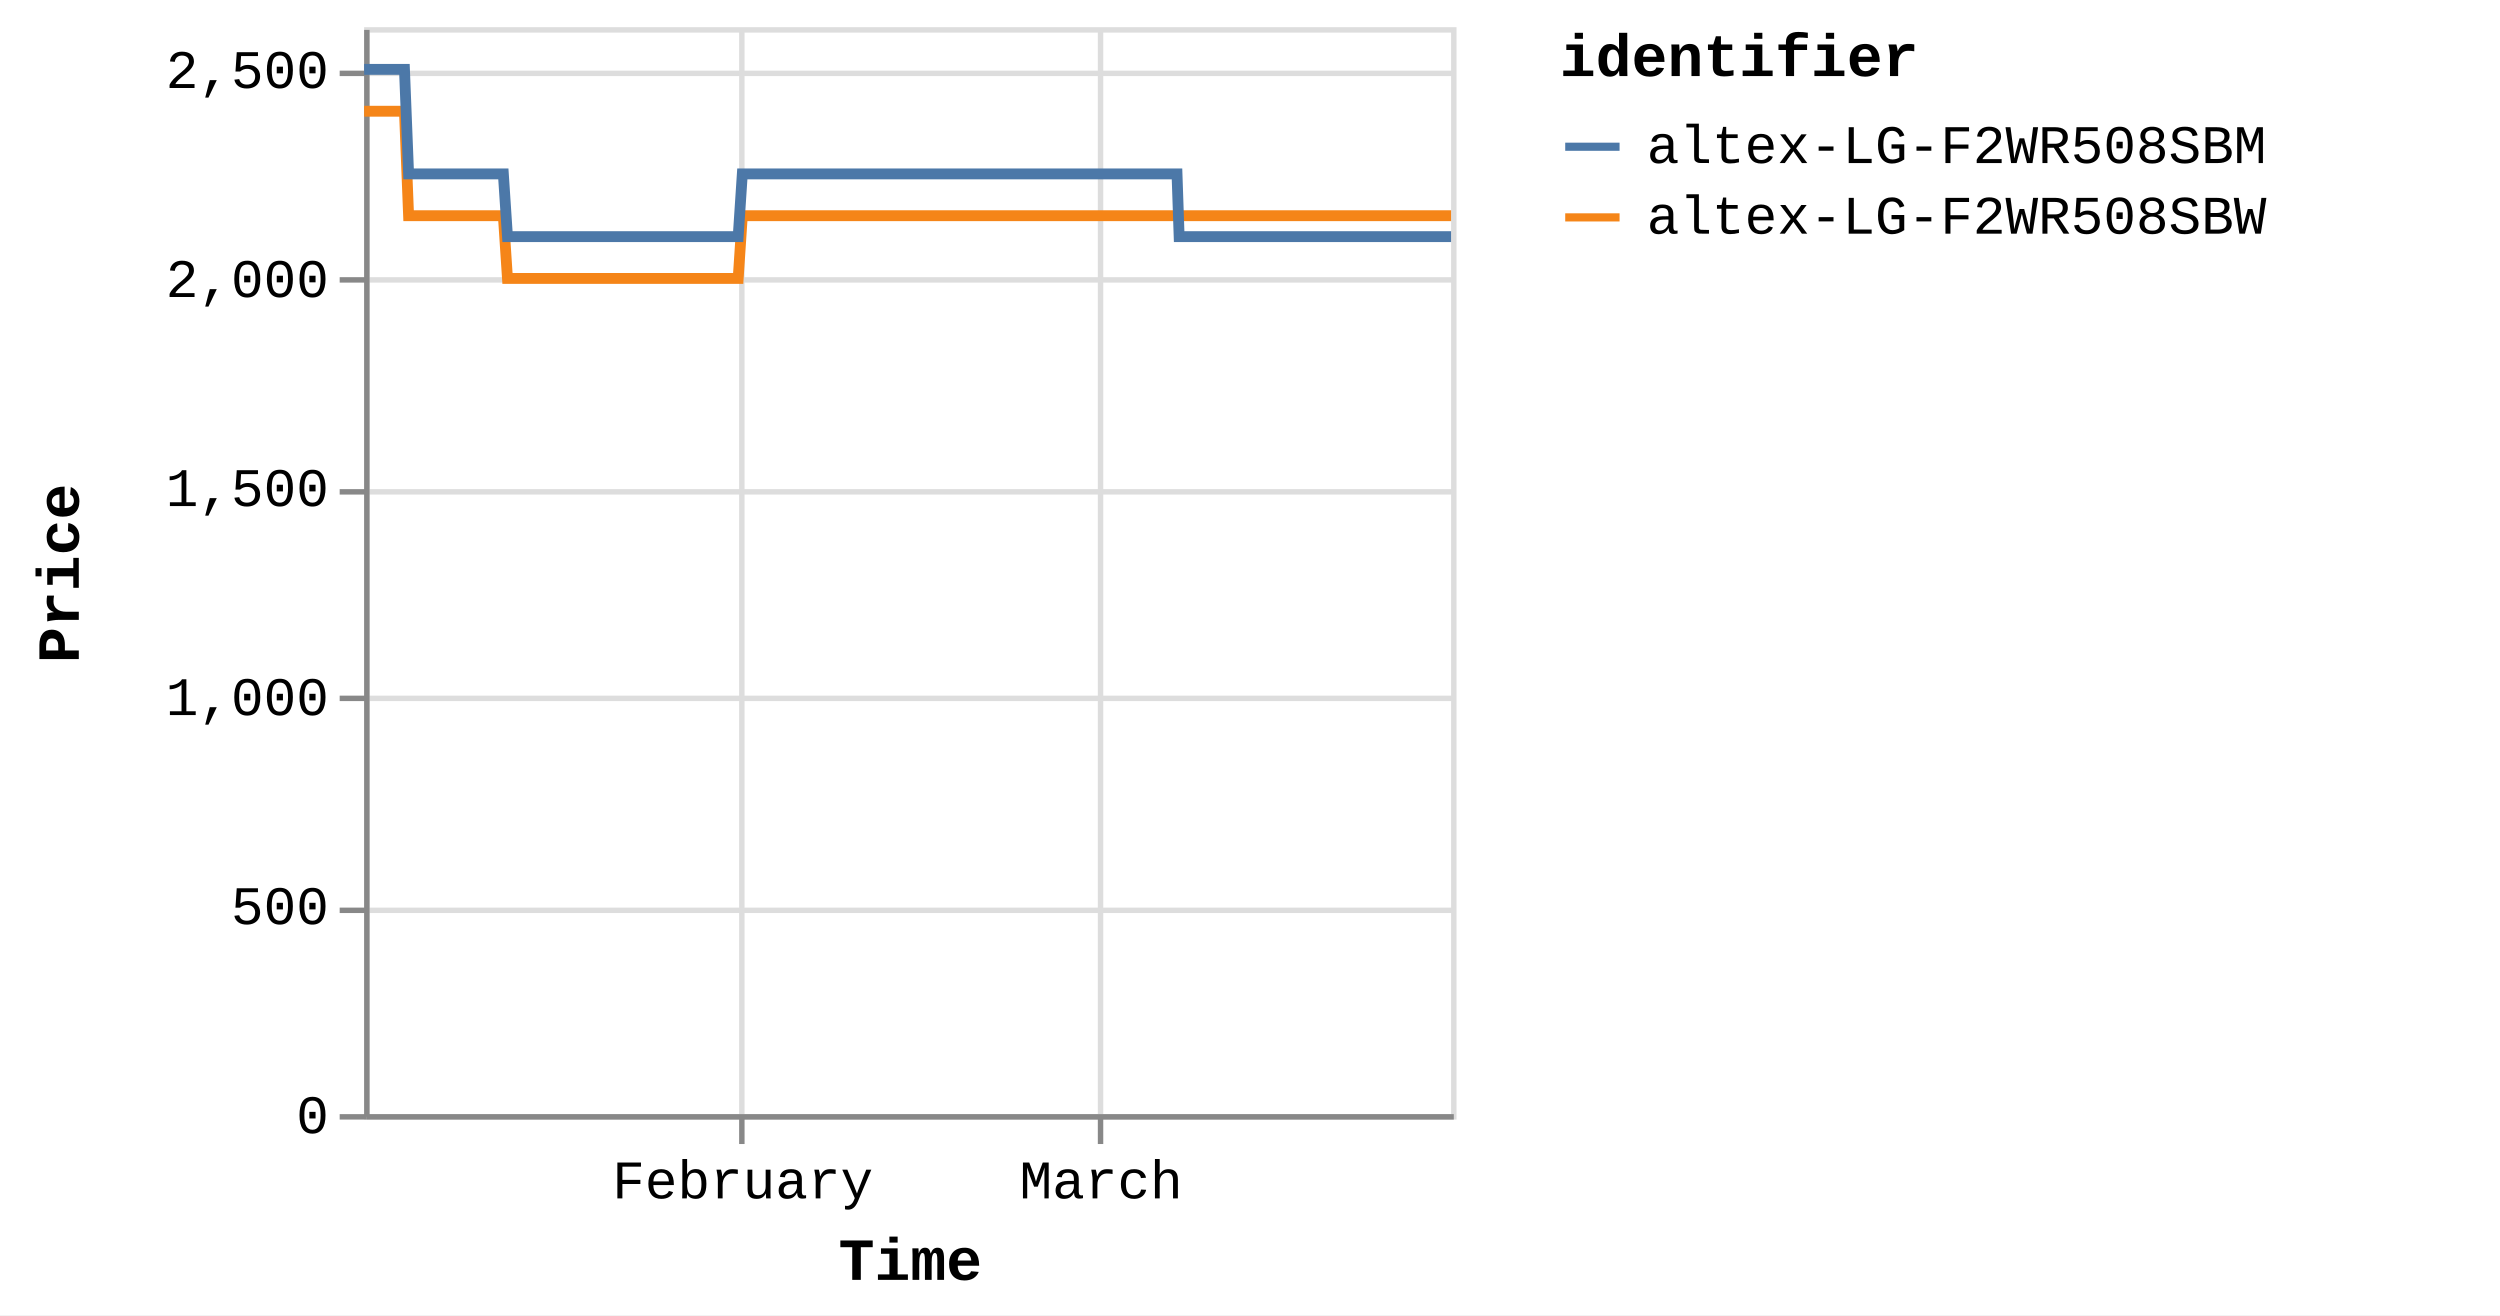
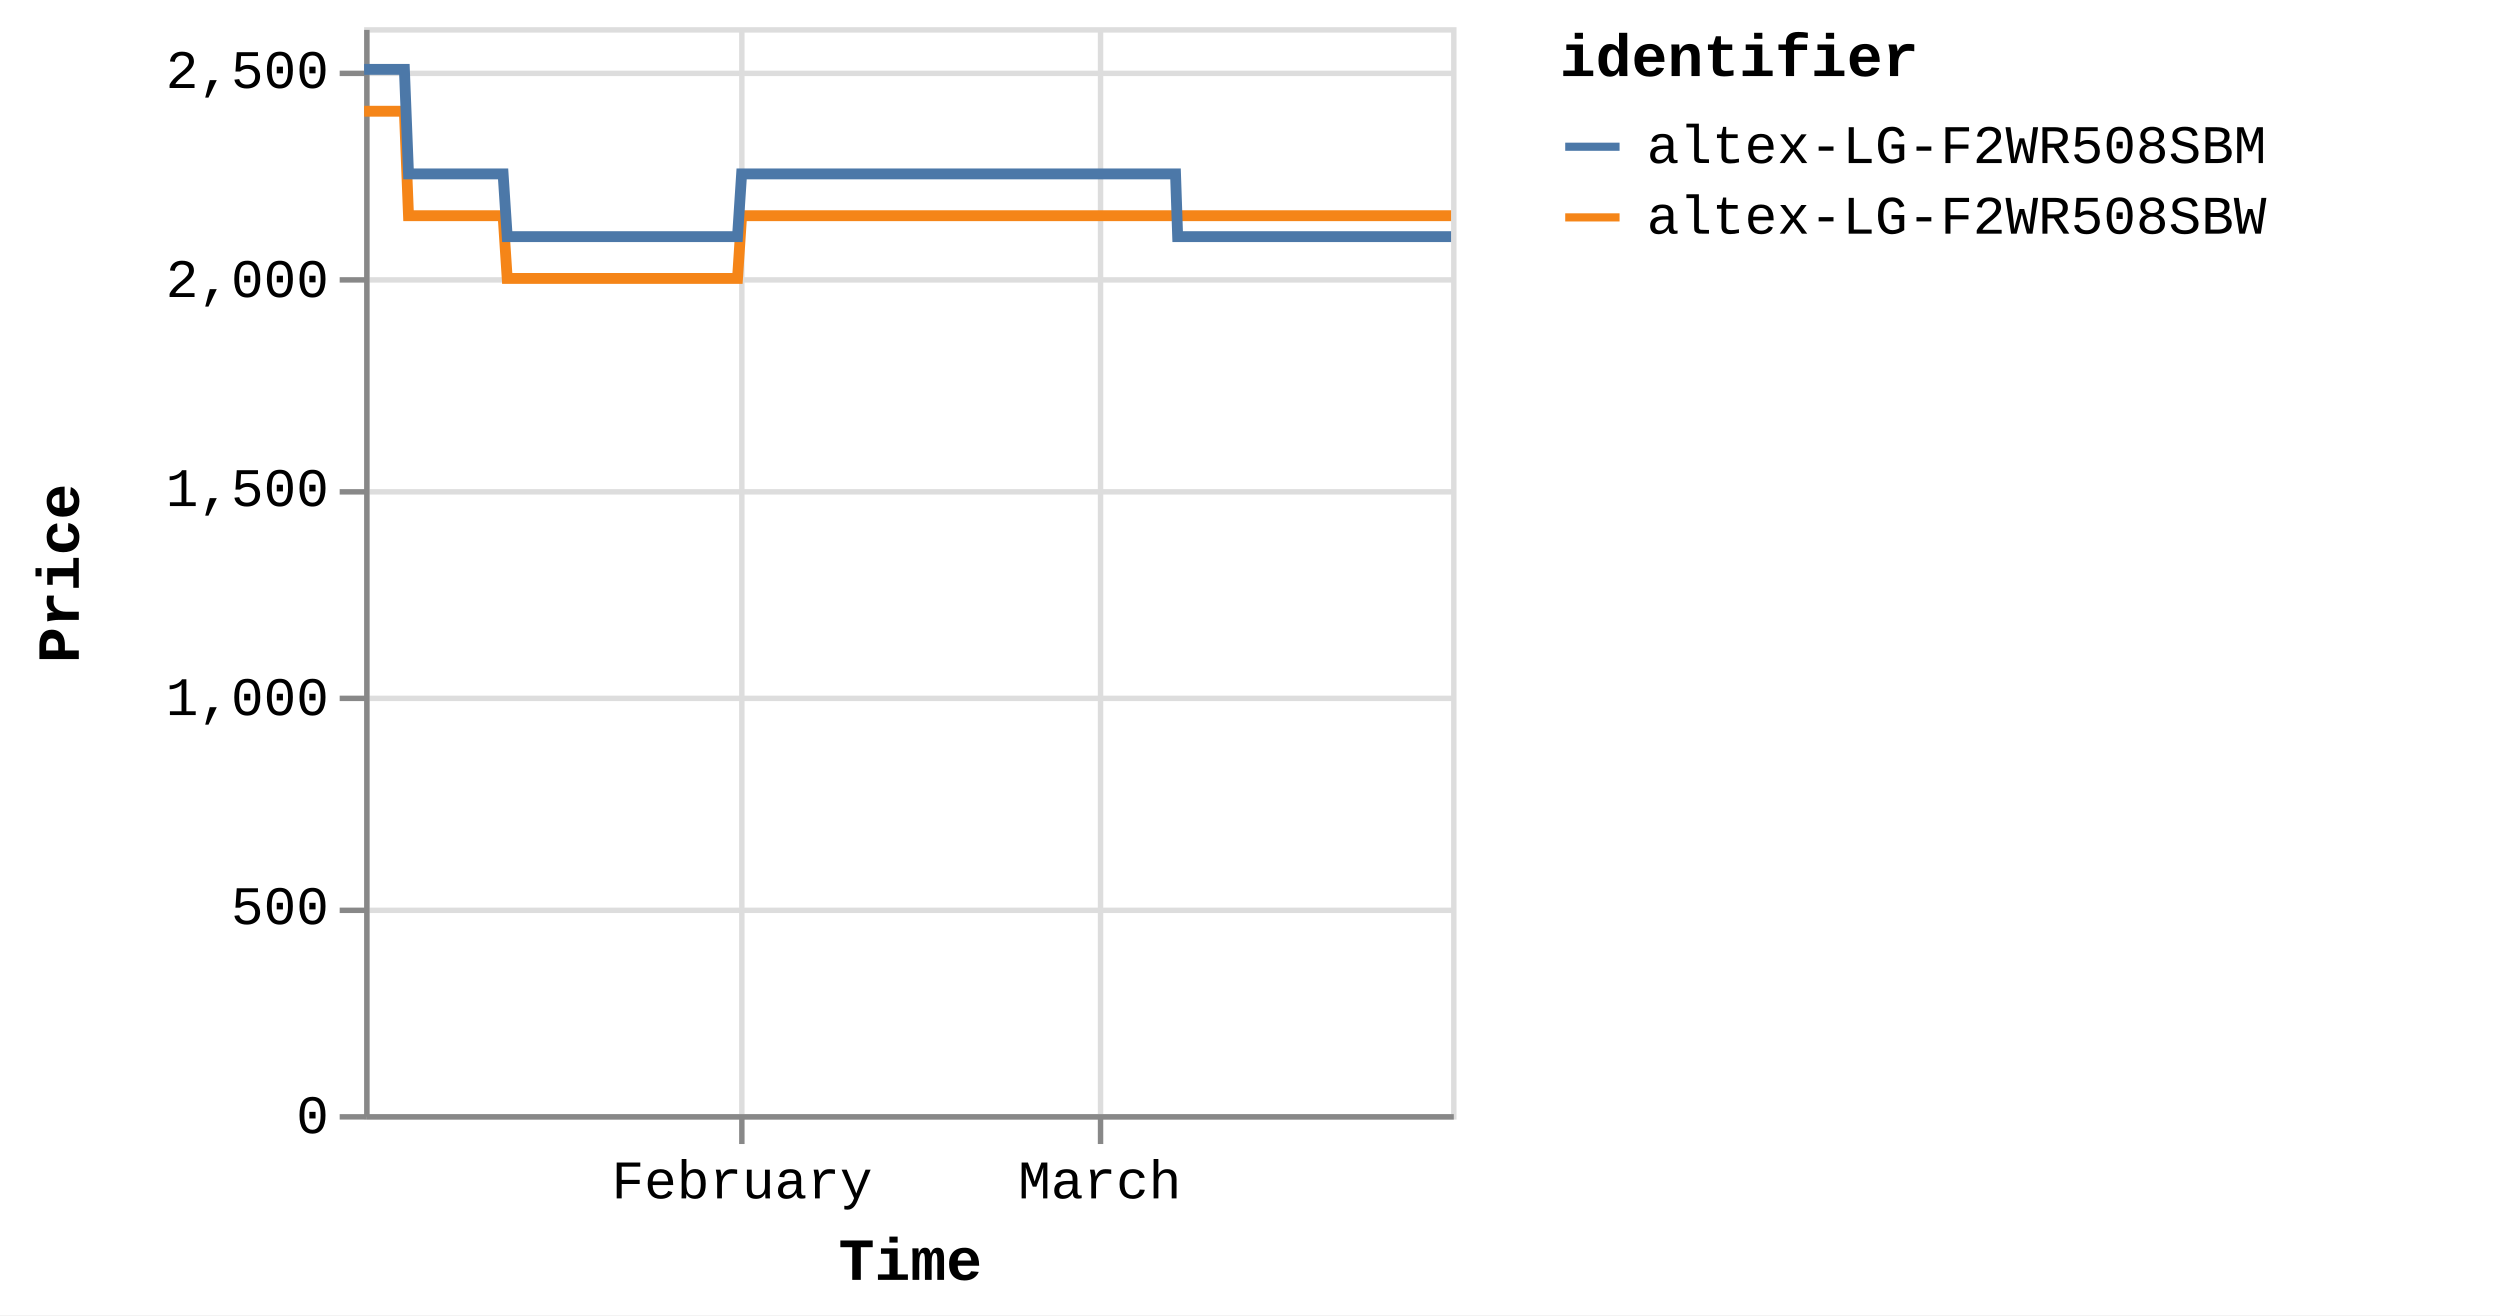
<svg xmlns="http://www.w3.org/2000/svg" version="1.1" class="marks" width="460" height="242" viewBox="0 0 460 242">
  <rect width="460" height="242" fill="white" />
  <g fill="none" stroke-miterlimit="10" transform="translate(67,5)">
    <g class="mark-group role-frame root" role="graphics-object" aria-roledescription="group mark container">
      <g transform="translate(0,0)">
        <path class="background" aria-hidden="true" d="M0.5,0.5h200v200h-200Z" stroke="#ddd" />
        <g>
          <g class="mark-group role-axis" aria-hidden="true">
            <g transform="translate(0.5,200.5)">
              <path class="background" aria-hidden="true" d="M0,0h0v0h0Z" pointer-events="none" />
              <g>
                <g class="mark-rule role-axis-grid" pointer-events="none">
                  <line transform="translate(69,-200)" x2="0" y2="200" stroke="#ddd" stroke-width="1" opacity="1" />
                  <line transform="translate(135,-200)" x2="0" y2="200" stroke="#ddd" stroke-width="1" opacity="1" />
                </g>
              </g>
              <path class="foreground" aria-hidden="true" d="" pointer-events="none" display="none" />
            </g>
          </g>
          <g class="mark-group role-axis" aria-hidden="true">
            <g transform="translate(0.5,0.5)">
              <path class="background" aria-hidden="true" d="M0,0h0v0h0Z" pointer-events="none" />
              <g>
                <g class="mark-rule role-axis-grid" pointer-events="none">
                  <line transform="translate(0,200)" x2="200" y2="0" stroke="#ddd" stroke-width="1" opacity="1" />
                  <line transform="translate(0,162)" x2="200" y2="0" stroke="#ddd" stroke-width="1" opacity="1" />
                  <line transform="translate(0,123)" x2="200" y2="0" stroke="#ddd" stroke-width="1" opacity="1" />
                  <line transform="translate(0,85)" x2="200" y2="0" stroke="#ddd" stroke-width="1" opacity="1" />
                  <line transform="translate(0,46)" x2="200" y2="0" stroke="#ddd" stroke-width="1" opacity="1" />
                  <line transform="translate(0,8)" x2="200" y2="0" stroke="#ddd" stroke-width="1" opacity="1" />
                </g>
              </g>
              <path class="foreground" aria-hidden="true" d="" pointer-events="none" display="none" />
            </g>
          </g>
-           <g class="mark-group role-axis" role="graphics-symbol" aria-roledescription="axis" aria-label="X-axis titled 'Time' for a time scale with values from Monday, 01 January 2024, 2:19:43 PM to Friday, 29 March 2024, 12:49:13 PM">
+           <g class="mark-group role-axis" role="graphics-symbol" aria-roledescription="axis" aria-label="X-axis titled 'Time' for a time scale with values from Monday, 01 January 2024, 2:19:43 PM to Friday, 29 March 2024, 4:39:32 PM">
            <g transform="translate(0.5,200.5)">
              <path class="background" aria-hidden="true" d="M0,0h0v0h0Z" pointer-events="none" />
              <g>
                <g class="mark-rule role-axis-tick" pointer-events="none">
                  <line transform="translate(69,0)" x2="0" y2="5" stroke="#888" stroke-width="1" opacity="1" />
                  <line transform="translate(135,0)" x2="0" y2="5" stroke="#888" stroke-width="1" opacity="1" />
                </g>
                <g class="mark-text role-axis-label" pointer-events="none">
-                   <text text-anchor="middle" transform="translate(69.14705,15)" font-family="Liberation Mono" font-size="10px" fill="#000" opacity="1">February</text>
-                   <text text-anchor="middle" transform="translate(135.1032,15)" font-family="Liberation Mono" font-size="10px" fill="#000" opacity="1">March</text>
+                   <text text-anchor="middle" transform="translate(69.02151,15)" font-family="Liberation Mono" font-size="10px" fill="#000" opacity="1">February</text>
+                   <text text-anchor="middle" transform="translate(134.858,15)" font-family="Liberation Mono" font-size="10px" fill="#000" opacity="1">March</text>
                </g>
                <g class="mark-rule role-axis-domain" pointer-events="none">
                  <line transform="translate(0,0)" x2="200" y2="0" stroke="#888" stroke-width="1" opacity="1" />
                </g>
                <g class="mark-text role-axis-title" pointer-events="none">
                  <text text-anchor="middle" transform="translate(100,30)" font-family="Liberation Mono" font-size="11px" font-weight="bold" fill="#000" opacity="1">Time</text>
                </g>
              </g>
              <path class="foreground" aria-hidden="true" d="" pointer-events="none" display="none" />
            </g>
          </g>
          <g class="mark-group role-axis" role="graphics-symbol" aria-roledescription="axis" aria-label="Y-axis titled 'Price' for a linear scale with values from 0 to 2,600">
            <g transform="translate(0.5,0.5)">
              <path class="background" aria-hidden="true" d="M0,0h0v0h0Z" pointer-events="none" />
              <g>
                <g class="mark-rule role-axis-tick" pointer-events="none">
                  <line transform="translate(0,200)" x2="-5" y2="0" stroke="#888" stroke-width="1" opacity="1" />
                  <line transform="translate(0,162)" x2="-5" y2="0" stroke="#888" stroke-width="1" opacity="1" />
                  <line transform="translate(0,123)" x2="-5" y2="0" stroke="#888" stroke-width="1" opacity="1" />
                  <line transform="translate(0,85)" x2="-5" y2="0" stroke="#888" stroke-width="1" opacity="1" />
                  <line transform="translate(0,46)" x2="-5" y2="0" stroke="#888" stroke-width="1" opacity="1" />
                  <line transform="translate(0,8)" x2="-5" y2="0" stroke="#888" stroke-width="1" opacity="1" />
                </g>
                <g class="mark-text role-axis-label" pointer-events="none">
                  <text text-anchor="end" transform="translate(-7,203)" font-family="Liberation Mono" font-size="10px" fill="#000" opacity="1">0</text>
                  <text text-anchor="end" transform="translate(-7,164.5385)" font-family="Liberation Mono" font-size="10px" fill="#000" opacity="1">500</text>
                  <text text-anchor="end" transform="translate(-7,126.0769)" font-family="Liberation Mono" font-size="10px" fill="#000" opacity="1">1,000</text>
                  <text text-anchor="end" transform="translate(-7,87.61538)" font-family="Liberation Mono" font-size="10px" fill="#000" opacity="1">1,500</text>
                  <text text-anchor="end" transform="translate(-7,49.15385)" font-family="Liberation Mono" font-size="10px" fill="#000" opacity="1">2,000</text>
                  <text text-anchor="end" transform="translate(-7,10.69231)" font-family="Liberation Mono" font-size="10px" fill="#000" opacity="1">2,500</text>
                </g>
                <g class="mark-rule role-axis-domain" pointer-events="none">
                  <line transform="translate(0,200)" x2="0" y2="-200" stroke="#888" stroke-width="1" opacity="1" />
                </g>
                <g class="mark-text role-axis-title" pointer-events="none">
                  <text text-anchor="middle" transform="translate(-51,100) rotate(-90) translate(0,-2)" font-family="Liberation Mono" font-size="11px" font-weight="bold" fill="#000" opacity="1">Price</text>
                </g>
              </g>
              <path class="foreground" aria-hidden="true" d="" pointer-events="none" display="none" />
            </g>
          </g>
          <g class="mark-group role-scope pathgroup" role="graphics-object" aria-roledescription="group mark container">
            <g transform="translate(0,0)">
              <path class="background" aria-hidden="true" d="M0,0h200v200h-200Z" />
              <g>
                <g class="mark-line role-mark marks" role="graphics-object" aria-roledescription="line mark container">
-                   <path aria-label="Time: Jan 01, 2024; Price: 2399; identifier: altex-LG-F2WR508SBW" role="graphics-symbol" aria-roledescription="line mark" d="M0,15.462L0.238,15.462L0.598,15.462L1.356,15.462L1.736,15.462L2.134,15.462L2.496,15.462L2.872,15.462L3.631,15.462L4.01,15.462L4.409,15.462L4.771,15.462L5.146,15.462L5.905,15.462L6.285,15.462L6.683,15.462L7.048,15.462L7.422,15.462L8.181,34.692L8.559,34.692L8.957,34.692L9.322,34.692L9.695,34.692L10.454,34.692L10.833,34.692L11.23,34.692L11.594,34.692L11.97,34.692L12.73,34.692L13.107,34.692L13.504,34.692L13.869,34.692L14.244,34.692L15.004,34.692L15.384,34.692L15.783,34.692L16.146,34.692L16.518,34.692L17.279,34.692L17.658,34.692L18.062,34.692L18.421,34.692L18.793,34.692L19.553,34.692L19.933,34.692L20.332,34.692L20.693,34.692L21.067,34.692L21.827,34.692L22.207,34.692L22.607,34.692L22.969,34.692L23.342,34.692L24.101,34.692L24.481,34.692L24.879,34.692L25.243,34.692L25.616,34.692L26.375,46.231L26.753,46.231L27.15,46.231L27.515,46.231L27.89,46.231L28.651,46.231L29.027,46.231L29.424,46.231L29.788,46.231L30.164,46.231L30.925,46.231L31.305,46.231L31.705,46.231L32.067,46.231L32.439,46.231L33.199,46.231L33.579,46.231L33.979,46.231L34.342,46.231L34.713,46.231L35.473,46.231L35.854,46.231L36.253,46.231L36.615,46.231L36.988,46.231L37.747,46.231L38.127,46.231L38.526,46.231L38.888,46.231L39.263,46.231L40.022,46.231L40.401,46.231L40.801,46.231L41.164,46.231L41.536,46.231L42.296,46.231L42.673,46.231L43.071,46.231L43.437,46.231L43.811,46.231L44.569,46.231L44.948,46.231L45.345,46.231L45.71,46.231L46.085,46.231L46.847,46.231L47.227,46.231L47.627,46.231L47.987,46.231L48.36,46.231L49.12,46.231L49.501,46.231L49.9,46.231L50.263,46.231L50.634,46.231L51.395,46.231L51.774,46.231L52.174,46.231L52.536,46.231L52.908,46.231L53.67,46.231L54.048,46.231L54.449,46.231L54.812,46.231L55.182,46.231L55.942,46.231L56.322,46.231L56.715,46.231L57.079,46.231L57.458,46.231L58.215,46.231L58.595,46.231L58.984,46.231L59.352,46.231L59.731,46.231L60.489,46.231L60.869,46.231L61.259,46.231L61.627,46.231L62.006,46.231L62.764,46.231L63.144,46.231L63.537,46.231L63.901,46.231L64.28,46.231L65.037,46.231L65.417,46.231L65.811,46.231L66.18,46.231L66.554,46.231L67.312,46.231L67.691,46.231L68.086,46.231L68.45,46.231L68.828,46.231L69.586,34.692L69.966,34.692L70.361,34.692L70.724,34.692L71.103,34.692L71.862,34.692L72.24,34.692L72.634,34.692L72.998,34.692L73.377,34.692L74.135,34.692L74.515,34.692L74.905,34.692L75.272,34.692L75.653,34.692L76.412,34.692L76.789,34.692L77.18,34.692L77.546,34.692L77.926,34.692L78.684,34.692L79.064,34.692L79.459,34.692L79.822,34.692L80.2,34.692L80.958,34.692L81.337,34.692L81.733,34.692L82.096,34.692L82.475,34.692L83.233,34.692L83.612,34.692L84.006,34.692L84.372,34.692L84.749,34.692L85.507,34.692L85.887,34.692L86.28,34.692L86.646,34.692L87.023,34.692L87.782,34.692L88.161,34.692L88.553,34.692L88.919,34.692L89.299,34.692L90.056,34.692L90.435,34.692L90.827,34.692L91.193,34.692L91.572,34.692L92.332,34.692L92.71,34.692L93.1,34.692L93.467,34.692L93.846,34.692L94.605,34.692L94.984,34.692L95.38,34.692L95.743,34.692L96.121,34.692L96.878,34.692L97.258,34.692L97.652,34.692L98.022,34.692L98.395,34.692L99.153,34.692L99.532,34.692L99.927,34.692L100.292,34.692L100.669,34.692L101.807,34.692L102.201,34.692L102.565,34.692L102.944,34.692L103.702,34.692L104.081,34.692L104.475,34.692L104.841,34.692L105.218,34.692L105.977,34.692L106.355,34.692L106.746,34.692L107.113,34.692L107.492,34.692L108.251,34.692L108.632,34.692L109.021,34.692L109.388,34.692L109.767,34.692L110.525,34.692L110.906,34.692L111.3,34.692L111.667,34.692L112.041,34.692L112.801,34.692L113.179,34.692L113.572,34.692L113.938,34.692L114.317,34.692L115.074,34.692L115.453,34.692L115.848,34.692L116.213,34.692L116.591,34.692L117.348,34.692L117.727,34.692L118.122,34.692L118.487,34.692L118.865,34.692L119.623,34.692L120.001,34.692L120.394,34.692L120.76,34.692L121.141,34.692L121.897,34.692L122.276,34.692L122.666,34.692L123.034,34.692L123.412,34.692L124.171,34.692L124.551,34.692L124.941,34.692L125.31,34.692L125.687,34.692L126.445,34.692L126.826,34.692L127.219,34.692L127.584,34.692L127.961,34.692L128.72,34.692L129.099,34.692L129.492,34.692L129.858,34.692L130.236,34.692L130.994,34.692L131.373,34.692L131.767,34.692L132.133,34.692L132.511,34.692L133.269,34.692L133.647,34.692L134.04,34.692L134.405,34.692L134.784,34.692L135.542,34.692L135.923,34.692L136.316,34.692L136.681,34.692L137.059,34.692L137.817,34.692L138.196,34.692L138.59,34.692L138.954,34.692L139.334,34.692L140.092,34.692L140.47,34.692L140.861,34.692L141.229,34.692L141.608,34.692L142.401,34.692L142.919,34.692L143.145,34.692L143.505,34.692L143.882,34.692L144.64,34.692L145.019,34.692L145.415,34.692L145.778,34.692L146.156,34.692L146.914,34.692L147.297,34.692L147.689,34.692L148.055,34.692L148.431,34.692L149.189,34.692L149.569,34.692L149.962,34.692L150.326,34.692L150.706,34.692L151.463,34.692L151.848,34.692L152.236,34.692L152.6,34.692L152.979,34.692L153.738,34.692L154.117,34.692L154.506,34.692L154.877,34.692L155.253,34.692L156.012,34.692L156.393,34.692L156.781,34.692L157.15,34.692L157.528,34.692L158.288,34.692L158.665,34.692L159.061,34.692L159.426,34.692L159.803,34.692L160.561,34.692L160.94,34.692L161.335,34.692L161.701,34.692L162.077,34.692L162.836,34.692L163.217,34.692L163.61,34.692L163.973,34.692L164.351,34.692L165.109,34.692L165.489,34.692L165.884,34.692L166.248,34.692L166.626,34.692L167.383,34.692L167.765,34.692L168.157,34.692L168.522,34.692L168.9,34.692L169.658,34.692L170.039,34.692L170.43,34.692L170.796,34.692L171.176,34.692L171.932,34.692L172.314,34.692L172.704,34.692L173.069,34.692L173.449,34.692L174.206,34.692L174.586,34.692L174.984,34.692L175.348,34.692L175.725,34.692L176.482,34.692L176.86,34.692L177.254,34.692L177.623,34.692L177.997,34.692L178.755,34.692L179.135,34.692L179.529,34.692L179.897,34.692L180.273,34.692L181.03,34.692L181.41,34.692L181.805,34.692L182.172,34.692L182.546,34.692L183.304,34.692L183.683,34.692L184.078,34.692L184.443,34.692L184.821,34.692L185.579,34.692L185.957,34.692L186.351,34.692L186.716,34.692L187.094,34.692L187.853,34.692L188.232,34.692L188.627,34.692L188.99,34.692L189.369,34.692L190.127,34.692L190.506,34.692L190.901,34.692L191.266,34.692L191.643,34.692L192.401,34.692L192.784,34.692L193.176,34.692L193.542,34.692L193.918,34.692L194.679,34.692L195.057,34.692L195.452,34.692L195.818,34.692L196.192,34.692L196.95,34.692L197.329,34.692L197.726,34.692L198.09,34.692L198.466,34.692L199.226,34.692L199.604,34.692L200,34.692" stroke="#f58518" stroke-width="2" />
+                   <path aria-label="Time: Jan 01, 2024; Price: 2399; identifier: altex-LG-F2WR508SBW" role="graphics-symbol" aria-roledescription="line mark" d="M0,15.462L0.238,15.462L0.597,15.462L1.354,15.462L1.733,15.462L2.13,15.462L2.492,15.462L2.867,15.462L3.624,15.462L4.003,15.462L4.401,15.462L4.763,15.462L5.137,15.462L5.895,15.462L6.273,15.462L6.671,15.462L7.035,15.462L7.408,15.462L8.166,34.692L8.544,34.692L8.941,34.692L9.305,34.692L9.678,34.692L10.435,34.692L10.813,34.692L11.21,34.692L11.573,34.692L11.948,34.692L12.707,34.692L13.083,34.692L13.48,34.692L13.843,34.692L14.218,34.692L14.977,34.692L15.356,34.692L15.754,34.692L16.117,34.692L16.488,34.692L17.248,34.692L17.626,34.692L18.029,34.692L18.387,34.692L18.759,34.692L19.518,34.692L19.896,34.692L20.295,34.692L20.656,34.692L21.029,34.692L21.788,34.692L22.166,34.692L22.566,34.692L22.928,34.692L23.299,34.692L24.058,34.692L24.437,34.692L24.834,34.692L25.197,34.692L25.57,34.692L26.327,46.231L26.704,46.231L27.101,46.231L27.465,46.231L27.839,46.231L28.599,46.231L28.975,46.231L29.371,46.231L29.734,46.231L30.11,46.231L30.869,46.231L31.248,46.231L31.648,46.231L32.009,46.231L32.38,46.231L33.138,46.231L33.518,46.231L33.917,46.231L34.279,46.231L34.65,46.231L35.409,46.231L35.789,46.231L36.187,46.231L36.549,46.231L36.92,46.231L37.678,46.231L38.057,46.231L38.456,46.231L38.818,46.231L39.192,46.231L39.949,46.231L40.328,46.231L40.727,46.231L41.09,46.231L41.461,46.231L42.22,46.231L42.596,46.231L42.993,46.231L43.358,46.231L43.732,46.231L44.488,46.231L44.866,46.231L45.263,46.231L45.627,46.231L46.002,46.231L46.762,46.231L47.141,46.231L47.54,46.231L47.899,46.231L48.272,46.231L49.031,46.231L49.411,46.231L49.81,46.231L50.172,46.231L50.542,46.231L51.301,46.231L51.68,46.231L52.08,46.231L52.441,46.231L52.812,46.231L53.572,46.231L53.95,46.231L54.35,46.231L54.713,46.231L55.082,46.231L55.84,46.231L56.22,46.231L56.612,46.231L56.975,46.231L57.354,46.231L58.109,46.231L58.489,46.231L58.877,46.231L59.244,46.231L59.622,46.231L60.38,46.231L60.758,46.231L61.148,46.231L61.515,46.231L61.893,46.231L62.65,46.231L63.029,46.231L63.422,46.231L63.785,46.231L64.164,46.231L64.919,46.231L65.298,46.231L65.692,46.231L66.06,46.231L66.433,46.231L67.19,46.231L67.569,46.231L67.962,46.231L68.325,46.231L68.703,46.231L69.46,34.692L69.839,34.692L70.233,34.692L70.595,34.692L70.973,34.692L71.731,34.692L72.109,34.692L72.502,34.692L72.865,34.692L73.244,34.692L74.001,34.692L74.379,34.692L74.769,34.692L75.136,34.692L75.515,34.692L76.273,34.692L76.65,34.692L77.039,34.692L77.406,34.692L77.784,34.692L78.541,34.692L78.921,34.692L79.315,34.692L79.677,34.692L80.054,34.692L80.811,34.692L81.19,34.692L81.584,34.692L81.947,34.692L82.325,34.692L83.081,34.692L83.46,34.692L83.853,34.692L84.219,34.692L84.595,34.692L85.352,34.692L85.731,34.692L86.124,34.692L86.489,34.692L86.865,34.692L87.622,34.692L88.001,34.692L88.392,34.692L88.758,34.692L89.137,34.692L89.892,34.692L90.27,34.692L90.662,34.692L91.027,34.692L91.406,34.692L92.164,34.692L92.541,34.692L92.931,34.692L93.298,34.692L93.676,34.692L94.433,34.692L94.811,34.692L95.207,34.692L95.569,34.692L95.946,34.692L96.702,34.692L97.081,34.692L97.474,34.692L97.844,34.692L98.217,34.692L98.973,34.692L99.352,34.692L99.746,34.692L100.11,34.692L100.486,34.692L101.622,34.692L102.015,34.692L102.379,34.692L102.757,34.692L103.514,34.692L103.892,34.692L104.286,34.692L104.651,34.692L105.027,34.692L105.785,34.692L106.162,34.692L106.552,34.692L106.919,34.692L107.297,34.692L108.054,34.692L108.434,34.692L108.823,34.692L109.19,34.692L109.568,34.692L110.324,34.692L110.704,34.692L111.098,34.692L111.464,34.692L111.837,34.692L112.596,34.692L112.973,34.692L113.366,34.692L113.731,34.692L114.109,34.692L114.865,34.692L115.244,34.692L115.637,34.692L116.002,34.692L116.379,34.692L117.135,34.692L117.513,34.692L117.907,34.692L118.272,34.692L118.649,34.692L119.405,34.692L119.784,34.692L120.176,34.692L120.54,34.692L120.921,34.692L121.676,34.692L122.054,34.692L122.443,34.692L122.81,34.692L123.188,34.692L123.945,34.692L124.325,34.692L124.714,34.692L125.083,34.692L125.459,34.692L126.216,34.692L126.596,34.692L126.988,34.692L127.352,34.692L127.729,34.692L128.486,34.692L128.865,34.692L129.257,34.692L129.623,34.692L129.999,34.692L130.756,34.692L131.135,34.692L131.528,34.692L131.894,34.692L132.27,34.692L133.027,34.692L133.405,34.692L133.797,34.692L134.161,34.692L134.54,34.692L135.296,34.692L135.677,34.692L136.069,34.692L136.433,34.692L136.811,34.692L137.567,34.692L137.946,34.692L138.338,34.692L138.702,34.692L139.081,34.692L139.837,34.692L140.215,34.692L140.606,34.692L140.972,34.692L141.351,34.692L142.142,34.692L142.659,34.692L142.885,34.692L143.245,34.692L143.621,34.692L144.377,34.692L144.756,34.692L145.151,34.692L145.513,34.692L145.891,34.692L146.648,34.692L147.029,34.692L147.421,34.692L147.786,34.692L148.161,34.692L148.918,34.692L149.297,34.692L149.69,34.692L150.053,34.692L150.432,34.692L151.188,34.692L151.572,34.692L151.96,34.692L152.323,34.692L152.701,34.692L153.459,34.692L153.837,34.692L154.226,34.692L154.596,34.692L154.972,34.692L155.729,34.692L156.109,34.692L156.497,34.692L156.865,34.692L157.242,34.692L158.001,34.692L158.377,34.692L158.772,34.692L159.137,34.692L159.513,34.692L160.27,34.692L160.647,34.692L161.042,34.692L161.408,34.692L161.782,34.692L162.54,34.692L162.92,34.692L163.313,34.692L163.675,34.692L164.053,34.692L164.81,34.692L165.188,34.692L165.583,34.692L165.946,34.692L166.323,34.692L167.079,34.692L167.461,34.692L167.852,34.692L168.216,34.692L168.593,34.692L169.35,34.692L169.73,34.692L170.121,34.692L170.486,34.692L170.865,34.692L171.62,34.692L172.001,34.692L172.39,34.692L172.755,34.692L173.134,34.692L173.89,34.692L174.269,34.692L174.666,34.692L175.03,34.692L175.406,34.692L176.162,34.692L176.539,34.692L176.933,34.692L177.301,34.692L177.674,34.692L178.431,34.692L178.81,34.692L179.203,34.692L179.571,34.692L179.946,34.692L180.701,34.692L181.081,34.692L181.475,34.692L181.842,34.692L182.215,34.692L182.972,34.692L183.35,34.692L183.744,34.692L184.108,34.692L184.485,34.692L185.242,34.692L185.62,34.692L186.013,34.692L186.377,34.692L186.755,34.692L187.512,34.692L187.891,34.692L188.285,34.692L188.647,34.692L189.025,34.692L189.782,34.692L190.161,34.692L190.555,34.692L190.919,34.692L191.295,34.692L192.052,34.692L192.434,34.692L192.825,34.692L193.191,34.692L193.566,34.692L194.326,34.692L194.703,34.692L195.097,34.692L195.463,34.692L195.836,34.692L196.592,34.692L196.971,34.692L197.367,34.692L197.73,34.692L198.106,34.692L198.864,34.692L199.241,34.692L199.637,34.692L200,34.692" stroke="#f58518" stroke-width="2" />
                </g>
              </g>
              <path class="foreground" aria-hidden="true" d="" display="none" />
            </g>
            <g transform="translate(0,0)">
              <path class="background" aria-hidden="true" d="M0,0h200v200h-200Z" />
              <g>
                <g class="mark-line role-mark marks" role="graphics-object" aria-roledescription="line mark container">
-                   <path aria-label="Time: Jan 01, 2024; Price: 2499; identifier: altex-LG-F2WR508SBM" role="graphics-symbol" aria-roledescription="line mark" d="M0,7.769L0.238,7.769L0.598,7.769L1.356,7.769L1.736,7.769L2.134,7.769L2.496,7.769L2.872,7.769L3.631,7.769L4.01,7.769L4.409,7.769L4.771,7.769L5.146,7.769L5.905,7.769L6.285,7.769L6.683,7.769L7.048,7.769L7.422,7.769L8.181,27L8.559,27L8.957,27L9.322,27L9.695,27L10.454,27L10.833,27L11.23,27L11.594,27L11.97,27L12.73,27L13.107,27L13.504,27L13.869,27L14.244,27L15.004,27L15.384,27L15.783,27L16.146,27L16.518,27L17.279,27L17.658,27L18.062,27L18.421,27L18.793,27L19.554,27L19.933,27L20.332,27L20.693,27L21.067,27L21.827,27L22.207,27L22.607,27L22.969,27L23.342,27L24.101,27L24.481,27L24.879,27L25.243,27L25.616,27L26.375,38.538L26.753,38.538L27.15,38.538L27.515,38.538L27.89,38.538L28.651,38.538L29.027,38.538L29.424,38.538L29.788,38.538L30.165,38.538L30.925,38.538L31.305,38.538L31.705,38.538L32.067,38.538L32.439,38.538L33.199,38.538L33.579,38.538L33.979,38.538L34.342,38.538L34.713,38.538L35.473,38.538L35.854,38.538L36.253,38.538L36.615,38.538L36.988,38.538L37.747,38.538L38.127,38.538L38.526,38.538L38.888,38.538L39.263,38.538L40.022,38.538L40.402,38.538L40.801,38.538L41.165,38.538L41.536,38.538L42.296,38.538L42.673,38.538L43.071,38.538L43.437,38.538L43.811,38.538L44.569,38.538L44.948,38.538L45.345,38.538L45.71,38.538L46.085,38.538L46.847,38.538L47.227,38.538L47.627,38.538L47.987,38.538L48.36,38.538L49.12,38.538L49.501,38.538L49.9,38.538L50.263,38.538L50.634,38.538L51.395,38.538L51.775,38.538L52.174,38.538L52.536,38.538L52.908,38.538L53.67,38.538L54.048,38.538L54.449,38.538L54.812,38.538L55.183,38.538L55.942,38.538L56.322,38.538L56.715,38.538L57.079,38.538L57.458,38.538L58.215,38.538L58.595,38.538L58.984,38.538L59.352,38.538L59.731,38.538L60.49,38.538L60.869,38.538L61.26,38.538L61.627,38.538L62.006,38.538L62.764,38.538L63.144,38.538L63.537,38.538L63.902,38.538L64.28,38.538L65.038,38.538L65.417,38.538L65.811,38.538L66.181,38.538L66.554,38.538L67.312,38.538L67.691,38.538L68.086,38.538L68.45,38.538L68.828,38.538L69.587,27L69.966,27L70.361,27L70.724,27L71.103,27L71.862,27L72.24,27L72.634,27L72.998,27L73.377,27L74.136,27L74.515,27L74.905,27L75.273,27L75.653,27L76.412,27L76.79,27L77.18,27L77.547,27L77.926,27L78.684,27L79.065,27L79.459,27L79.822,27L80.2,27L80.958,27L81.338,27L81.733,27L82.096,27L82.475,27L83.233,27L83.612,27L84.006,27L84.373,27L84.749,27L85.507,27L85.887,27L86.28,27L86.646,27L87.023,27L87.782,27L88.161,27L88.553,27L88.919,27L89.299,27L90.056,27L90.435,27L90.827,27L91.193,27L91.572,27L92.332,27L92.71,27L93.1,27L93.468,27L93.846,27L94.605,27L94.984,27L95.38,27L95.743,27L96.121,27L96.878,27L97.258,27L97.652,27L98.022,27L98.395,27L99.153,27L99.533,27L99.927,27L100.292,27L100.669,27L101.807,27L102.201,27L102.565,27L102.944,27L103.702,27L104.081,27L104.475,27L104.841,27L105.218,27L105.977,27L106.355,27L106.746,27L107.113,27L107.492,27L108.251,27L108.632,27L109.021,27L109.388,27L109.767,27L110.525,27L110.906,27L111.3,27L111.667,27L112.041,27L112.801,27L113.179,27L113.572,27L113.938,27L114.317,27L115.074,27L115.453,27L115.848,27L116.213,27L116.591,27L117.348,27L117.727,27L118.122,27L118.487,27L118.865,27L119.623,27L120.002,27L120.394,27L120.76,27L121.141,27L121.897,27L122.276,27L122.666,27L123.034,27L123.412,27L124.171,27L124.551,27L124.941,27L125.31,27L125.687,27L126.445,27L126.826,27L127.219,27L127.584,27L127.961,27L128.72,27L129.099,27L129.492,27L129.859,27L130.236,27L130.994,27L131.373,27L131.767,27L132.133,27L132.511,27L133.269,27L133.647,27L134.04,27L134.405,27L134.784,27L135.543,27L135.923,27L136.316,27L136.681,27L137.059,27L137.817,27L138.197,27L138.59,27L138.954,27L139.334,27L140.092,27L140.47,27L140.861,27L141.229,27L141.608,27L142.401,27L142.919,27L143.145,27L143.505,27L143.883,27L144.64,27L145.019,27L145.415,27L145.778,27L146.156,27L146.914,27L147.297,27L147.689,27L148.055,27L148.431,27L149.189,27L149.569,27L149.962,38.538L150.326,38.538L150.706,38.538L151.463,38.538L151.848,38.538L152.237,38.538L152.6,38.538L152.979,38.538L153.738,38.538L154.117,38.538L154.507,38.538L154.877,38.538L155.253,38.538L156.012,38.538L156.394,38.538L156.781,38.538L157.15,38.538L157.528,38.538L158.288,38.538L158.665,38.538L159.061,38.538L159.426,38.538L159.803,38.538L160.561,38.538L160.94,38.538L161.335,38.538L161.701,38.538L162.077,38.538L162.836,38.538L163.217,38.538L163.61,38.538L163.973,38.538L164.351,38.538L165.109,38.538L165.489,38.538L165.884,38.538L166.248,38.538L166.626,38.538L167.383,38.538L167.765,38.538L168.157,38.538L168.522,38.538L168.9,38.538L169.658,38.538L170.039,38.538L170.43,38.538L170.796,38.538L171.176,38.538L171.932,38.538L172.314,38.538L172.704,38.538L173.069,38.538L173.449,38.538L174.207,38.538L174.586,38.538L174.984,38.538L175.348,38.538L175.725,38.538L176.482,38.538L176.86,38.538L177.255,38.538L177.623,38.538L177.997,38.538L178.756,38.538L179.136,38.538L179.529,38.538L179.897,38.538L180.273,38.538L181.03,38.538L181.41,38.538L181.805,38.538L182.173,38.538L182.546,38.538L183.305,38.538L183.683,38.538L184.078,38.538L184.443,38.538L184.821,38.538L185.579,38.538L185.957,38.538L186.351,38.538L186.716,38.538L187.094,38.538L187.853,38.538L188.232,38.538L188.627,38.538L188.99,38.538L189.369,38.538L190.128,38.538L190.507,38.538L190.902,38.538L191.266,38.538L191.643,38.538L192.402,38.538L192.784,38.538L193.176,38.538L193.542,38.538L193.918,38.538L194.679,38.538L195.057,38.538L195.452,38.538L195.818,38.538L196.193,38.538L196.95,38.538L197.33,38.538L197.726,38.538L198.09,38.538L198.466,38.538L199.226,38.538L199.604,38.538L200,38.538" stroke="#4c78a8" stroke-width="2" />
+                   <path aria-label="Time: Jan 01, 2024; Price: 2499; identifier: altex-LG-F2WR508SBM" role="graphics-symbol" aria-roledescription="line mark" d="M0,7.769L0.238,7.769L0.597,7.769L1.354,7.769L1.733,7.769L2.13,7.769L2.492,7.769L2.867,7.769L3.624,7.769L4.003,7.769L4.401,7.769L4.763,7.769L5.137,7.769L5.895,7.769L6.274,7.769L6.671,7.769L7.036,7.769L7.408,7.769L8.166,27L8.544,27L8.941,27L9.305,27L9.678,27L10.435,27L10.813,27L11.21,27L11.573,27L11.948,27L12.707,27L13.083,27L13.48,27L13.843,27L14.218,27L14.977,27L15.357,27L15.755,27L16.117,27L16.488,27L17.248,27L17.626,27L18.029,27L18.387,27L18.759,27L19.518,27L19.896,27L20.295,27L20.656,27L21.029,27L21.788,27L22.166,27L22.566,27L22.928,27L23.299,27L24.058,27L24.437,27L24.834,27L25.197,27L25.57,27L26.327,38.538L26.705,38.538L27.101,38.538L27.465,38.538L27.839,38.538L28.599,38.538L28.975,38.538L29.371,38.538L29.734,38.538L30.11,38.538L30.869,38.538L31.248,38.538L31.648,38.538L32.009,38.538L32.38,38.538L33.138,38.538L33.519,38.538L33.917,38.538L34.28,38.538L34.65,38.538L35.409,38.538L35.789,38.538L36.188,38.538L36.549,38.538L36.92,38.538L37.679,38.538L38.057,38.538L38.457,38.538L38.818,38.538L39.192,38.538L39.95,38.538L40.328,38.538L40.727,38.538L41.09,38.538L41.461,38.538L42.22,38.538L42.596,38.538L42.993,38.538L43.358,38.538L43.732,38.538L44.488,38.538L44.867,38.538L45.263,38.538L45.627,38.538L46.002,38.538L46.762,38.538L47.141,38.538L47.54,38.538L47.9,38.538L48.272,38.538L49.031,38.538L49.411,38.538L49.81,38.538L50.172,38.538L50.542,38.538L51.301,38.538L51.681,38.538L52.08,38.538L52.441,38.538L52.812,38.538L53.572,38.538L53.95,38.538L54.35,38.538L54.713,38.538L55.082,38.538L55.84,38.538L56.22,38.538L56.612,38.538L56.975,38.538L57.354,38.538L58.109,38.538L58.489,38.538L58.877,38.538L59.244,38.538L59.622,38.538L60.38,38.538L60.758,38.538L61.148,38.538L61.515,38.538L61.893,38.538L62.65,38.538L63.029,38.538L63.422,38.538L63.786,38.538L64.164,38.538L64.92,38.538L65.298,38.538L65.692,38.538L66.06,38.538L66.433,38.538L67.19,38.538L67.569,38.538L67.963,38.538L68.325,38.538L68.703,38.538L69.46,27L69.839,27L70.233,27L70.595,27L70.973,27L71.731,27L72.109,27L72.502,27L72.865,27L73.244,27L74.001,27L74.379,27L74.769,27L75.136,27L75.516,27L76.273,27L76.65,27L77.039,27L77.406,27L77.784,27L78.541,27L78.921,27L79.315,27L79.677,27L80.054,27L80.811,27L81.19,27L81.584,27L81.947,27L82.325,27L83.082,27L83.461,27L83.853,27L84.219,27L84.595,27L85.352,27L85.731,27L86.124,27L86.489,27L86.865,27L87.623,27L88.001,27L88.393,27L88.758,27L89.137,27L89.892,27L90.271,27L90.662,27L91.027,27L91.406,27L92.164,27L92.541,27L92.931,27L93.298,27L93.676,27L94.433,27L94.811,27L95.207,27L95.569,27L95.946,27L96.702,27L97.081,27L97.474,27L97.844,27L98.217,27L98.973,27L99.352,27L99.746,27L100.11,27L100.486,27L101.622,27L102.015,27L102.379,27L102.757,27L103.514,27L103.892,27L104.286,27L104.651,27L105.027,27L105.785,27L106.162,27L106.552,27L106.919,27L107.297,27L108.054,27L108.434,27L108.823,27L109.19,27L109.568,27L110.324,27L110.704,27L111.098,27L111.464,27L111.838,27L112.596,27L112.973,27L113.366,27L113.731,27L114.109,27L114.865,27L115.244,27L115.637,27L116.002,27L116.379,27L117.135,27L117.513,27L117.907,27L118.272,27L118.649,27L119.406,27L119.784,27L120.176,27L120.54,27L120.921,27L121.676,27L122.054,27L122.444,27L122.81,27L123.188,27L123.945,27L124.325,27L124.714,27L125.083,27L125.459,27L126.216,27L126.596,27L126.988,27L127.352,27L127.729,27L128.486,27L128.865,27L129.257,27L129.623,27L130,27L130.757,27L131.135,27L131.528,27L131.894,27L132.27,27L133.027,27L133.405,27L133.797,27L134.161,27L134.54,27L135.297,27L135.677,27L136.069,27L136.433,27L136.811,27L137.567,27L137.946,27L138.338,27L138.702,27L139.081,27L139.838,27L140.215,27L140.606,27L140.972,27L141.351,27L142.142,27L142.659,27L142.885,27L143.245,27L143.621,27L144.377,27L144.756,27L145.151,27L145.513,27L145.891,27L146.648,27L147.029,27L147.421,27L147.786,27L148.161,27L148.918,27L149.297,27L149.69,38.538L150.053,38.538L150.432,38.538L151.189,38.538L151.572,38.538L151.96,38.538L152.323,38.538L152.702,38.538L153.459,38.538L153.837,38.538L154.226,38.538L154.596,38.538L154.972,38.538L155.729,38.538L156.11,38.538L156.497,38.538L156.865,38.538L157.242,38.538L158.001,38.538L158.377,38.538L158.772,38.538L159.137,38.538L159.513,38.538L160.27,38.538L160.648,38.538L161.042,38.538L161.408,38.538L161.782,38.538L162.54,38.538L162.921,38.538L163.313,38.538L163.675,38.538L164.053,38.538L164.81,38.538L165.188,38.538L165.583,38.538L165.946,38.538L166.323,38.538L167.08,38.538L167.461,38.538L167.852,38.538L168.216,38.538L168.593,38.538L169.35,38.538L169.73,38.538L170.121,38.538L170.486,38.538L170.865,38.538L171.62,38.538L172.001,38.538L172.39,38.538L172.755,38.538L173.134,38.538L173.89,38.538L174.269,38.538L174.666,38.538L175.03,38.538L175.406,38.538L176.162,38.538L176.539,38.538L176.933,38.538L177.301,38.538L177.674,38.538L178.431,38.538L178.81,38.538L179.203,38.538L179.571,38.538L179.946,38.538L180.701,38.538L181.081,38.538L181.475,38.538L181.842,38.538L182.215,38.538L182.972,38.538L183.35,38.538L183.744,38.538L184.108,38.538L184.486,38.538L185.242,38.538L185.62,38.538L186.013,38.538L186.377,38.538L186.755,38.538L187.512,38.538L187.891,38.538L188.285,38.538L188.647,38.538L189.025,38.538L189.782,38.538L190.161,38.538L190.555,38.538L190.919,38.538L191.295,38.538L192.052,38.538L192.434,38.538L192.826,38.538L193.191,38.538L193.566,38.538L194.326,38.538L194.703,38.538L195.097,38.538L195.463,38.538L195.836,38.538L196.593,38.538L196.971,38.538L197.367,38.538L197.73,38.538L198.106,38.538L198.864,38.538L199.241,38.538L199.637,38.538L200,38.538" stroke="#4c78a8" stroke-width="2" />
                </g>
              </g>
              <path class="foreground" aria-hidden="true" d="" display="none" />
            </g>
          </g>
          <g class="mark-group role-legend" role="graphics-symbol" aria-roledescription="legend" aria-label="Symbol legend titled 'identifier' for stroke color with 2 values: altex-LG-F2WR508SBM, altex-LG-F2WR508SBW">
            <g transform="translate(220,0)">
              <path class="background" aria-hidden="true" d="M0,0h168v40h-168Z" pointer-events="none" />
              <g>
                <g class="mark-group role-legend-entry">
                  <g transform="translate(0,16)">
                    <path class="background" aria-hidden="true" d="M0,0h0v0h0Z" pointer-events="none" />
                    <g>
                      <g class="mark-group role-scope" role="graphics-object" aria-roledescription="group mark container">
                        <g transform="translate(0,0)">
                          <path class="background" aria-hidden="true" d="M0,0h168v11h-168Z" pointer-events="none" opacity="1" />
                          <g>
                            <g class="mark-symbol role-legend-symbol" pointer-events="none">
                              <path transform="translate(6,6)" d="M-5,0L5,0" stroke="#4c78a8" stroke-width="1.5" opacity="1" />
                            </g>
                            <g class="mark-text role-legend-label" pointer-events="none">
                              <text text-anchor="start" transform="translate(16,9)" font-family="Liberation Mono" font-size="10px" fill="#000" opacity="1">altex-LG-F2WR508SBM</text>
                            </g>
                          </g>
                          <path class="foreground" aria-hidden="true" d="" pointer-events="none" display="none" />
                        </g>
                        <g transform="translate(0,13)">
                          <path class="background" aria-hidden="true" d="M0,0h168v11h-168Z" pointer-events="none" opacity="1" />
                          <g>
                            <g class="mark-symbol role-legend-symbol" pointer-events="none">
                              <path transform="translate(6,6)" d="M-5,0L5,0" stroke="#f58518" stroke-width="1.5" opacity="1" />
                            </g>
                            <g class="mark-text role-legend-label" pointer-events="none">
                              <text text-anchor="start" transform="translate(16,9)" font-family="Liberation Mono" font-size="10px" fill="#000" opacity="1">altex-LG-F2WR508SBW</text>
                            </g>
                          </g>
                          <path class="foreground" aria-hidden="true" d="" pointer-events="none" display="none" />
                        </g>
                      </g>
                    </g>
                    <path class="foreground" aria-hidden="true" d="" pointer-events="none" display="none" />
                  </g>
                </g>
                <g class="mark-text role-legend-title" pointer-events="none">
                  <text text-anchor="start" transform="translate(0,9)" font-family="Liberation Mono" font-size="11px" font-weight="bold" fill="#000" opacity="1">identifier</text>
                </g>
              </g>
              <path class="foreground" aria-hidden="true" d="" pointer-events="none" display="none" />
            </g>
          </g>
        </g>
        <path class="foreground" aria-hidden="true" d="" display="none" />
      </g>
    </g>
  </g>
</svg>
